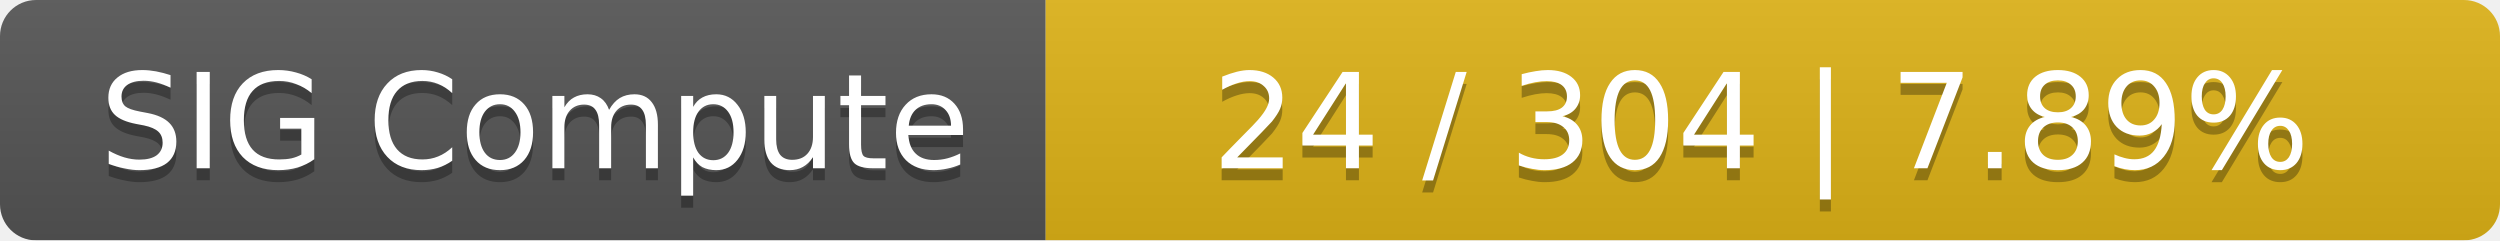
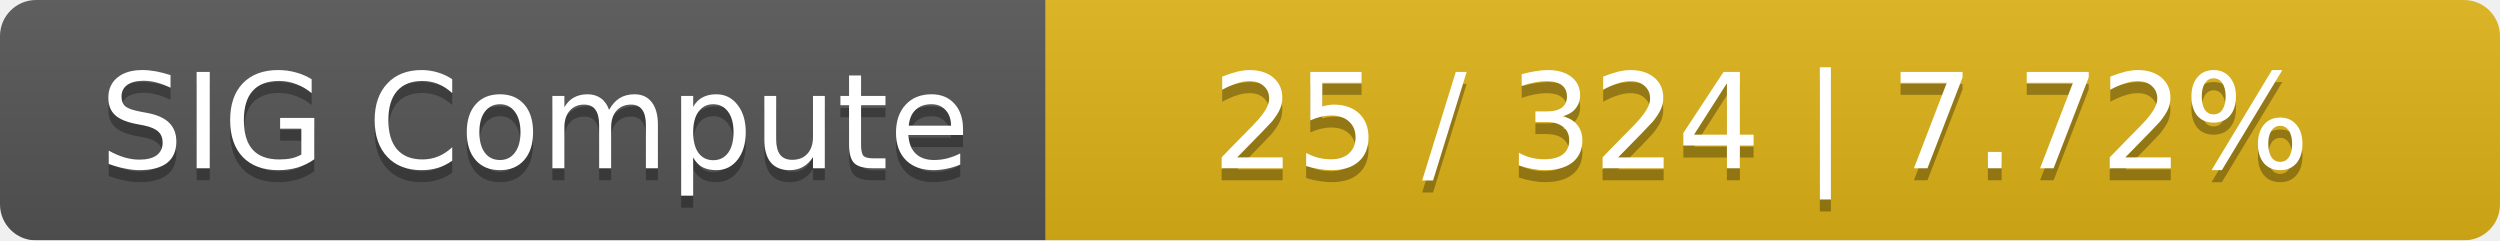
<svg xmlns="http://www.w3.org/2000/svg" width="208" height="20">
  <linearGradient id="smooth" x2="0" y2="100%">
    <stop offset="0" stop-color="#bbb" stop-opacity=".1" />
    <stop offset="1" stop-opacity=".1" />
  </linearGradient>
  <mask id="round">
    <rect width="208" height="20" rx="3" fill="#fff" />
  </mask>
  <g mask="url(#round)">
    <rect width="87" height="20" fill="#555" />
    <rect x="87" width="121" height="20" fill="#dfb317" />
    <rect width="208" height="20" fill="url(#smooth)" />
  </g>
  <g fill="#fff" text-anchor="middle" font-family="DejaVu Sans,Verdana,Geneva,sans-serif" font-size="11">
    <text x="44.5" y="15" fill="#010101" fill-opacity=".3">SIG Compute</text>
    <text x="44.5" y="14">SIG Compute</text>
-     <text x="146.5" y="15" fill="#010101" fill-opacity=".3">24 / 304    |    7.89%</text>
-     <text x="146.5" y="14">24 / 304    |    7.89%</text>
+     <text x="146.5" y="15" fill="#010101" fill-opacity=".3">25 / 324    |    7.72%</text>
+     <text x="146.5" y="14">25 / 324    |    7.72%</text>
  </g>
</svg>
